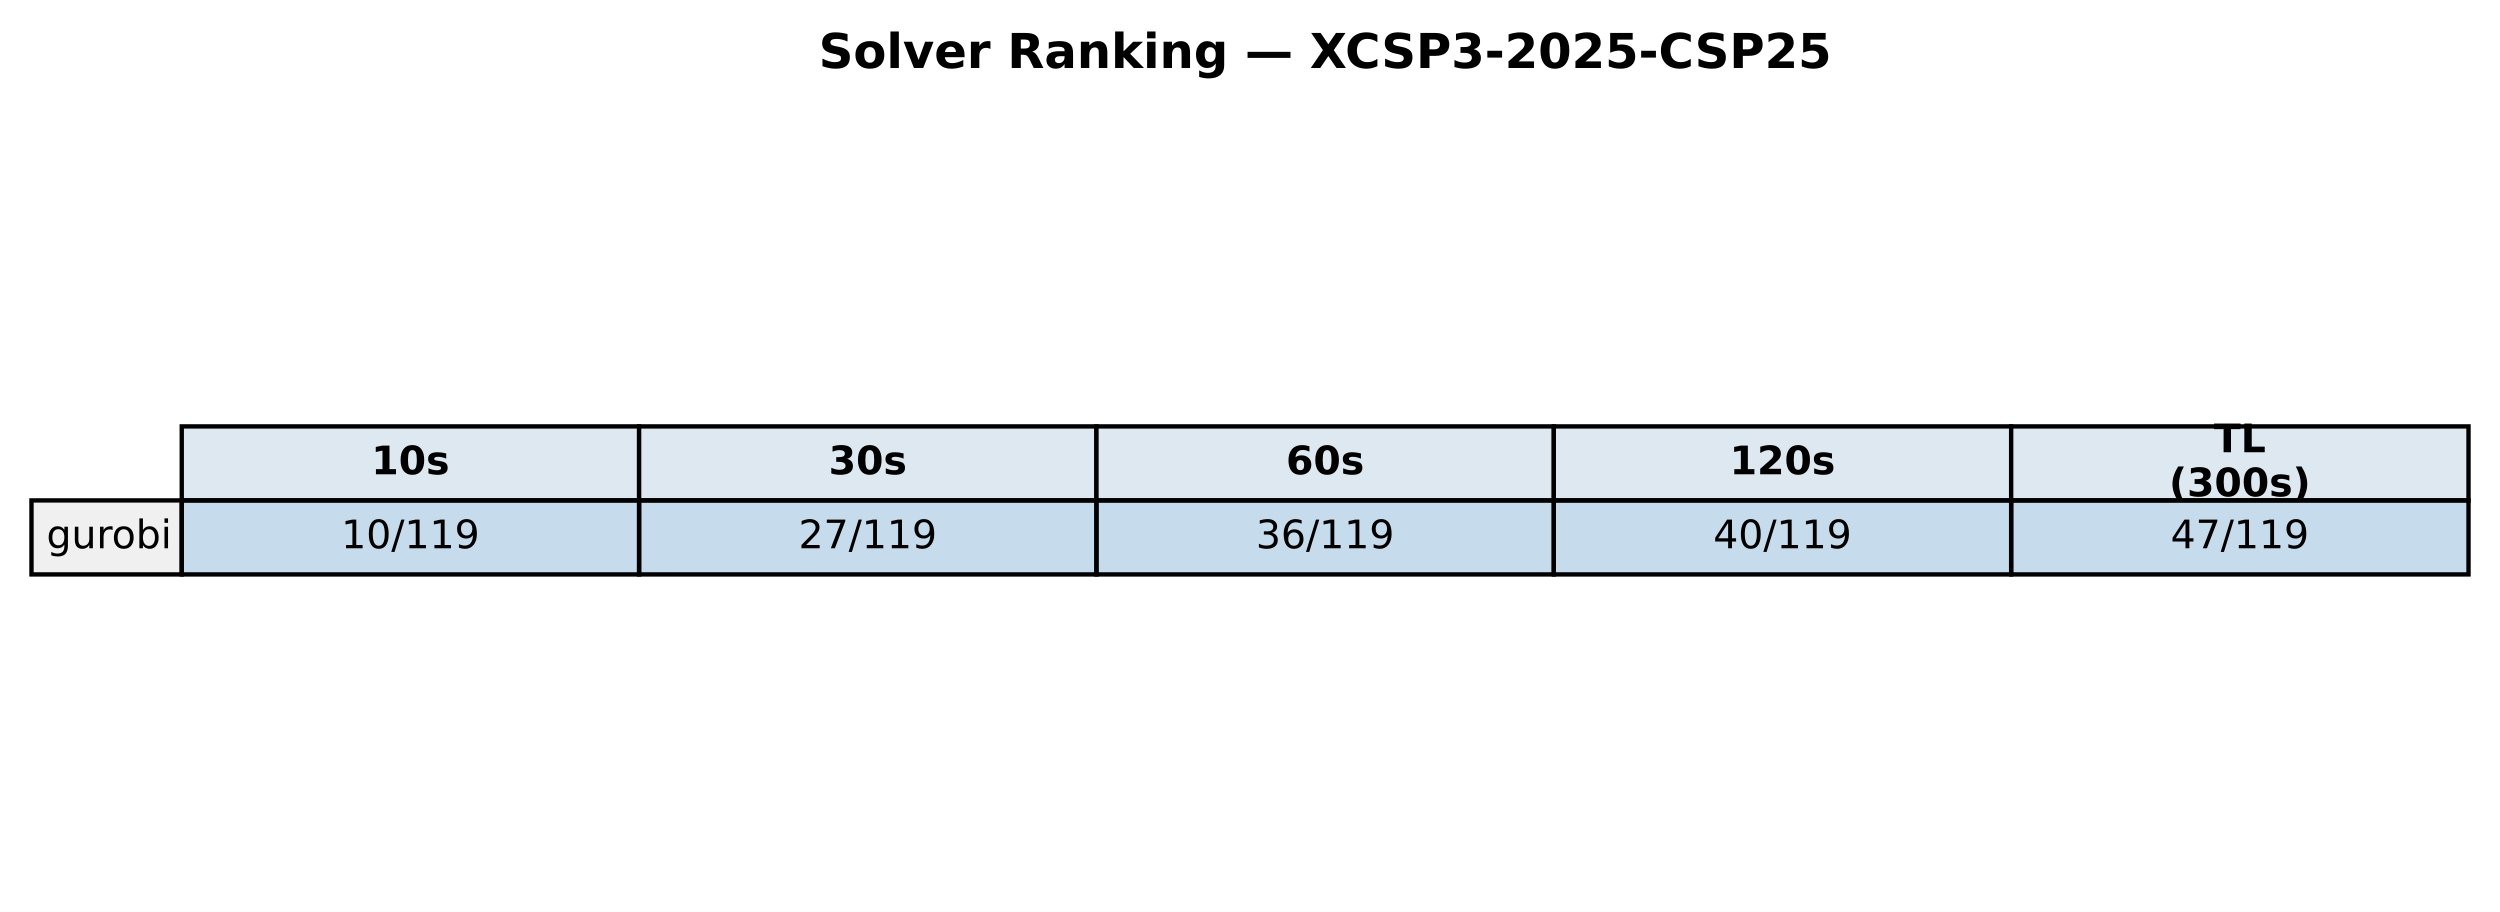
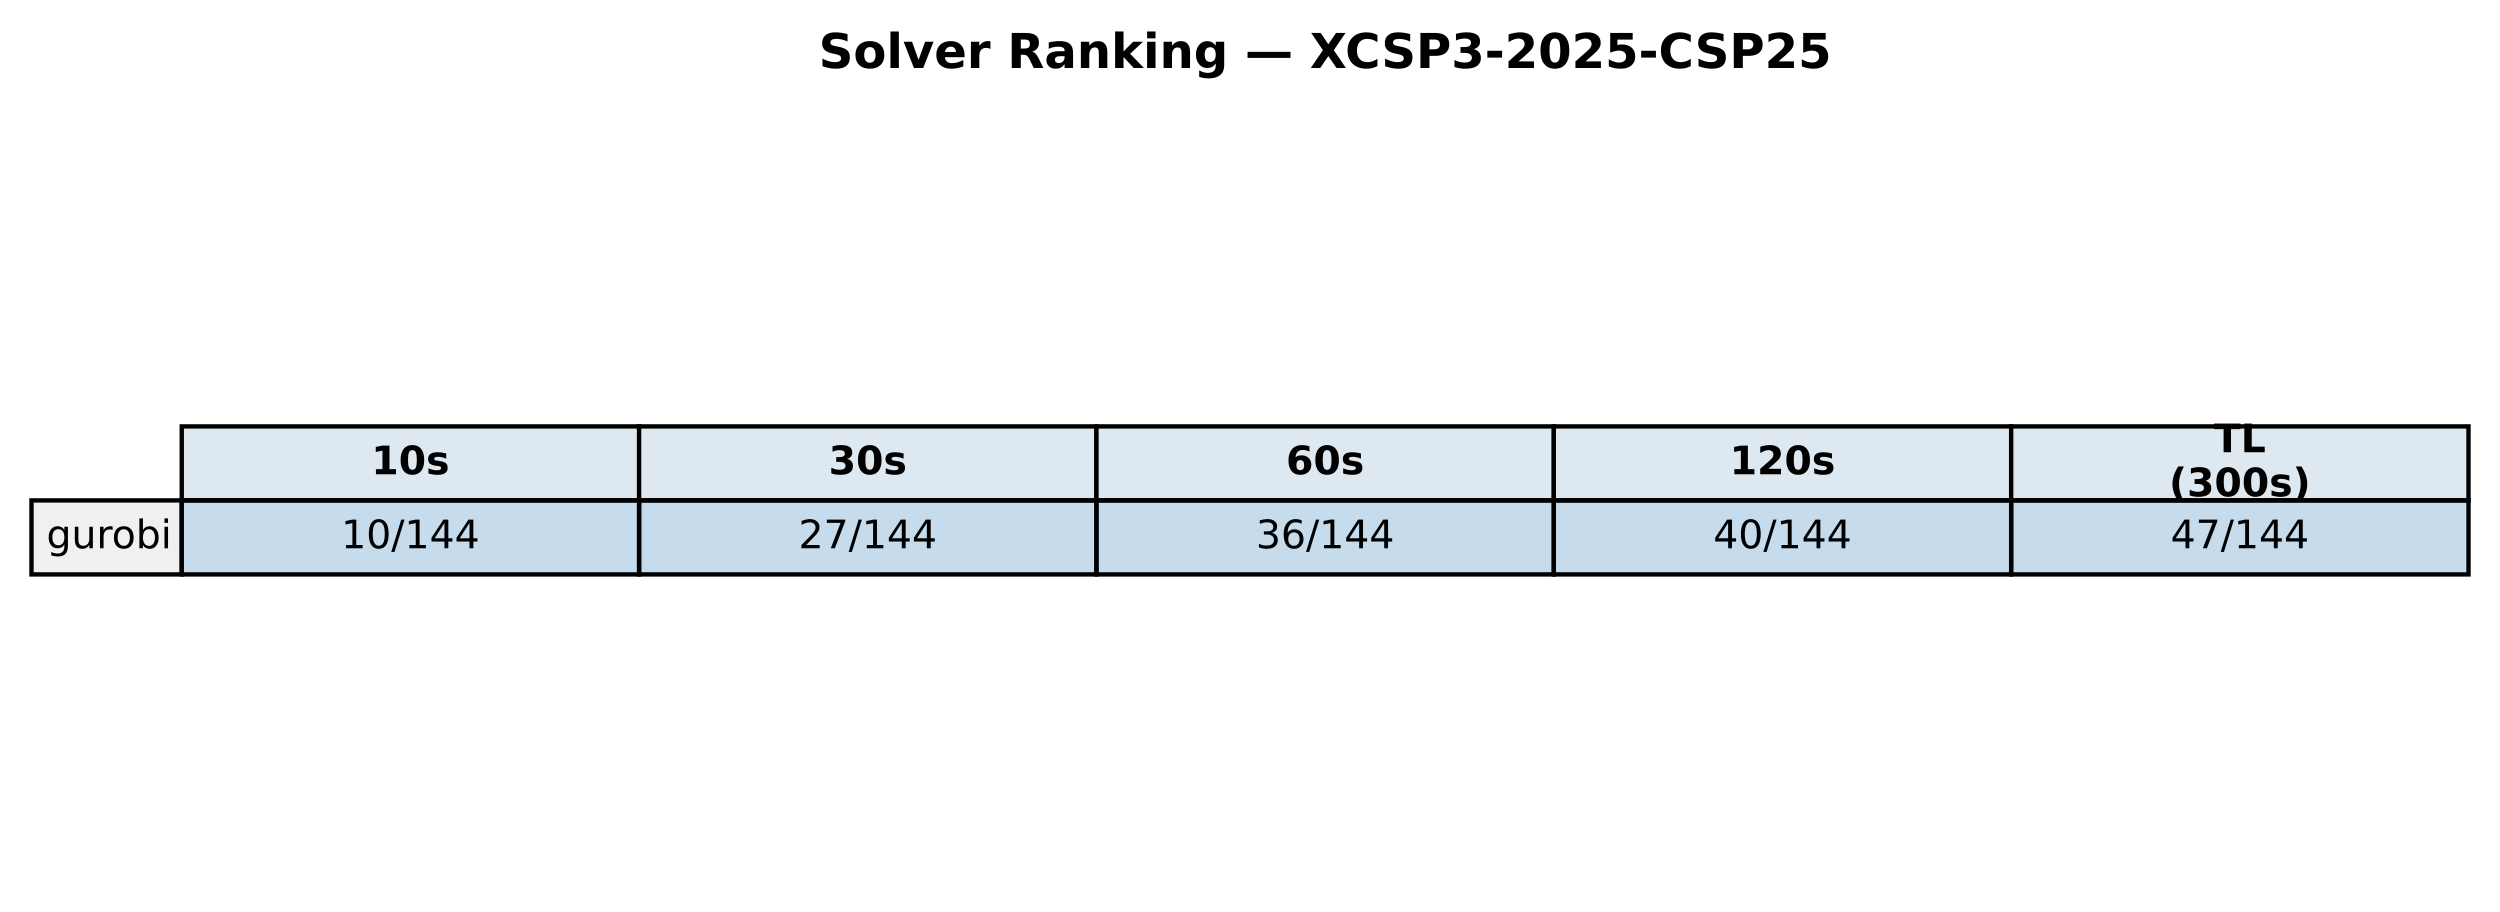
<svg xmlns="http://www.w3.org/2000/svg" xmlns:xlink="http://www.w3.org/1999/xlink" width="571.72pt" height="208.518pt" viewBox="0 0 571.72 208.518" version="1.1">
  <defs>
    <style type="text/css">*{stroke-linejoin: round; stroke-linecap: butt}</style>
  </defs>
  <g id="figure_1">
    <g id="patch_1">
      <path d="M 0 208.518  L 571.72 208.518  L 571.72 0  L 0 0  z " style="fill: #ffffff" />
    </g>
    <g id="axes_1">
      <g id="table_1">
        <g id="patch_2">
          <path d="M 41.563 114.438  L 146.154 114.438  L 146.154 97.514  L 41.563 97.514  z " style="fill: #dde8f0; stroke: #000000; stroke-linejoin: miter" />
        </g>
        <g id="text_1">
          <g transform="translate(84.91809 108.4594) scale(0.09 -0.09)">
            <defs>
              <path id="DejaVuSans-Bold-31" d="M 750 831  L 1813 831  L 1813 3847  L 722 3622  L 722 4441  L 1806 4666  L 2950 4666  L 2950 831  L 4013 831  L 4013 0  L 750 0  L 750 831  z " transform="scale(0.015625)" />
              <path id="DejaVuSans-Bold-30" d="M 2944 2338  Q 2944 3213 2780 3570  Q 2616 3928 2228 3928  Q 1841 3928 1675 3570  Q 1509 3213 1509 2338  Q 1509 1453 1675 1090  Q 1841 728 2228 728  Q 2613 728 2778 1090  Q 2944 1453 2944 2338  z M 4147 2328  Q 4147 1169 3647 539  Q 3147 -91 2228 -91  Q 1306 -91 806 539  Q 306 1169 306 2328  Q 306 3491 806 4120  Q 1306 4750 2228 4750  Q 3147 4750 3647 4120  Q 4147 3491 4147 2328  z " transform="scale(0.015625)" />
              <path id="DejaVuSans-Bold-73" d="M 3272 3391  L 3272 2541  Q 2913 2691 2578 2766  Q 2244 2841 1947 2841  Q 1628 2841 1473 2761  Q 1319 2681 1319 2516  Q 1319 2381 1436 2309  Q 1553 2238 1856 2203  L 2053 2175  Q 2913 2066 3209 1816  Q 3506 1566 3506 1031  Q 3506 472 3093 190  Q 2681 -91 1863 -91  Q 1516 -91 1145 -36  Q 775 19 384 128  L 384 978  Q 719 816 1070 734  Q 1422 653 1784 653  Q 2113 653 2278 743  Q 2444 834 2444 1013  Q 2444 1163 2330 1236  Q 2216 1309 1875 1350  L 1678 1375  Q 931 1469 631 1722  Q 331 1975 331 2491  Q 331 3047 712 3315  Q 1094 3584 1881 3584  Q 2191 3584 2531 3537  Q 2872 3491 3272 3391  z " transform="scale(0.015625)" />
            </defs>
            <use xlink:href="#DejaVuSans-Bold-31" />
            <use xlink:href="#DejaVuSans-Bold-30" transform="translate(69.58008 0)" />
            <use xlink:href="#DejaVuSans-Bold-73" transform="translate(139.1602 0)" />
          </g>
        </g>
        <g id="patch_3">
          <path d="M 146.154 114.438  L 250.746 114.438  L 250.746 97.514  L 146.154 97.514  z " style="fill: #dde8f0; stroke: #000000; stroke-linejoin: miter" />
        </g>
        <g id="text_2">
          <g transform="translate(189.5096 108.4594) scale(0.09 -0.09)">
            <defs>
              <path id="DejaVuSans-Bold-33" d="M 2981 2516  Q 3453 2394 3698 2092  Q 3944 1791 3944 1325  Q 3944 631 3412 270  Q 2881 -91 1863 -91  Q 1503 -91 1142 -33  Q 781 25 428 141  L 428 1069  Q 766 900 1098 814  Q 1431 728 1753 728  Q 2231 728 2486 893  Q 2741 1059 2741 1369  Q 2741 1688 2480 1852  Q 2219 2016 1709 2016  L 1228 2016  L 1228 2791  L 1734 2791  Q 2188 2791 2409 2933  Q 2631 3075 2631 3366  Q 2631 3634 2415 3781  Q 2200 3928 1806 3928  Q 1516 3928 1219 3862  Q 922 3797 628 3669  L 628 4550  Q 984 4650 1334 4700  Q 1684 4750 2022 4750  Q 2931 4750 3382 4451  Q 3834 4153 3834 3553  Q 3834 3144 3618 2883  Q 3403 2622 2981 2516  z " transform="scale(0.015625)" />
            </defs>
            <use xlink:href="#DejaVuSans-Bold-33" />
            <use xlink:href="#DejaVuSans-Bold-30" transform="translate(69.58008 0)" />
            <use xlink:href="#DejaVuSans-Bold-73" transform="translate(139.1602 0)" />
          </g>
        </g>
        <g id="patch_4">
          <path d="M 250.746 114.438  L 355.337 114.438  L 355.337 97.514  L 250.746 97.514  z " style="fill: #dde8f0; stroke: #000000; stroke-linejoin: miter" />
        </g>
        <g id="text_3">
          <g transform="translate(294.1011 108.4594) scale(0.09 -0.09)">
            <defs>
              <path id="DejaVuSans-Bold-36" d="M 2316 2303  Q 2000 2303 1842 2098  Q 1684 1894 1684 1484  Q 1684 1075 1842 870  Q 2000 666 2316 666  Q 2634 666 2792 870  Q 2950 1075 2950 1484  Q 2950 1894 2792 2098  Q 2634 2303 2316 2303  z M 3803 4544  L 3803 3681  Q 3506 3822 3243 3889  Q 2981 3956 2731 3956  Q 2194 3956 1894 3657  Q 1594 3359 1544 2772  Q 1750 2925 1990 3001  Q 2231 3078 2516 3078  Q 3231 3078 3670 2659  Q 4109 2241 4109 1563  Q 4109 813 3618 361  Q 3128 -91 2303 -91  Q 1394 -91 895 523  Q 397 1138 397 2266  Q 397 3422 980 4083  Q 1563 4744 2578 4744  Q 2900 4744 3203 4694  Q 3506 4644 3803 4544  z " transform="scale(0.015625)" />
            </defs>
            <use xlink:href="#DejaVuSans-Bold-36" />
            <use xlink:href="#DejaVuSans-Bold-30" transform="translate(69.58008 0)" />
            <use xlink:href="#DejaVuSans-Bold-73" transform="translate(139.1602 0)" />
          </g>
        </g>
        <g id="patch_5">
          <path d="M 355.337 114.438  L 459.929 114.438  L 459.929 97.514  L 355.337 97.514  z " style="fill: #dde8f0; stroke: #000000; stroke-linejoin: miter" />
        </g>
        <g id="text_4">
          <g transform="translate(395.5616 108.4594) scale(0.09 -0.09)">
            <defs>
              <path id="DejaVuSans-Bold-32" d="M 1844 884  L 3897 884  L 3897 0  L 506 0  L 506 884  L 2209 2388  Q 2438 2594 2547 2791  Q 2656 2988 2656 3200  Q 2656 3528 2436 3728  Q 2216 3928 1850 3928  Q 1569 3928 1234 3808  Q 900 3688 519 3450  L 519 4475  Q 925 4609 1322 4679  Q 1719 4750 2100 4750  Q 2938 4750 3402 4381  Q 3866 4013 3866 3353  Q 3866 2972 3669 2642  Q 3472 2313 2841 1759  L 1844 884  z " transform="scale(0.015625)" />
            </defs>
            <use xlink:href="#DejaVuSans-Bold-31" />
            <use xlink:href="#DejaVuSans-Bold-32" transform="translate(69.58008 0)" />
            <use xlink:href="#DejaVuSans-Bold-30" transform="translate(139.1602 0)" />
            <use xlink:href="#DejaVuSans-Bold-73" transform="translate(208.7402 0)" />
          </g>
        </g>
        <g id="patch_6">
          <path d="M 459.929 114.438  L 564.52 114.438  L 564.52 97.514  L 459.929 97.514  z " style="fill: #dde8f0; stroke: #000000; stroke-linejoin: miter" />
        </g>
        <g id="text_5">
          <g transform="translate(506.2872 103.4204) scale(0.09 -0.09)">
            <defs>
              <path id="DejaVuSans-Bold-54" d="M 31 4666  L 4331 4666  L 4331 3756  L 2784 3756  L 2784 0  L 1581 0  L 1581 3756  L 31 3756  L 31 4666  z " transform="scale(0.015625)" />
              <path id="DejaVuSans-Bold-4c" d="M 588 4666  L 1791 4666  L 1791 909  L 3903 909  L 3903 0  L 588 0  L 588 4666  z " transform="scale(0.015625)" />
            </defs>
            <use xlink:href="#DejaVuSans-Bold-54" />
            <use xlink:href="#DejaVuSans-Bold-4c" transform="translate(68.21289 0)" />
          </g>
          <g transform="translate(496.0399 113.4984) scale(0.09 -0.09)">
            <defs>
              <path id="DejaVuSans-Bold-28" d="M 2413 -844  L 1484 -844  Q 1006 -72 778 623  Q 550 1319 550 2003  Q 550 2688 779 3389  Q 1009 4091 1484 4856  L 2413 4856  Q 2013 4116 1813 3408  Q 1613 2700 1613 2009  Q 1613 1319 1811 609  Q 2009 -100 2413 -844  z " transform="scale(0.015625)" />
              <path id="DejaVuSans-Bold-29" d="M 513 -844  Q 913 -100 1113 609  Q 1313 1319 1313 2009  Q 1313 2700 1113 3408  Q 913 4116 513 4856  L 1441 4856  Q 1916 4091 2145 3389  Q 2375 2688 2375 2003  Q 2375 1319 2147 623  Q 1919 -72 1441 -844  L 513 -844  z " transform="scale(0.015625)" />
            </defs>
            <use xlink:href="#DejaVuSans-Bold-28" />
            <use xlink:href="#DejaVuSans-Bold-33" transform="translate(45.70312 0)" />
            <use xlink:href="#DejaVuSans-Bold-30" transform="translate(115.2832 0)" />
            <use xlink:href="#DejaVuSans-Bold-30" transform="translate(184.8633 0)" />
            <use xlink:href="#DejaVuSans-Bold-73" transform="translate(254.4434 0)" />
            <use xlink:href="#DejaVuSans-Bold-29" transform="translate(313.9648 0)" />
          </g>
        </g>
        <g id="patch_7">
          <path d="M 7.2 131.363  L 41.563 131.363  L 41.563 114.438  L 7.2 114.438  z " style="fill: #f0f0f0; stroke: #000000; stroke-linejoin: miter" />
        </g>
        <g id="text_6">
          <g transform="translate(10.63626 125.3841) scale(0.09 -0.09)">
            <defs>
              <path id="DejaVuSans-67" d="M 2906 1791  Q 2906 2416 2648 2759  Q 2391 3103 1925 3103  Q 1463 3103 1205 2759  Q 947 2416 947 1791  Q 947 1169 1205 825  Q 1463 481 1925 481  Q 2391 481 2648 825  Q 2906 1169 2906 1791  z M 3481 434  Q 3481 -459 3084 -895  Q 2688 -1331 1869 -1331  Q 1566 -1331 1297 -1286  Q 1028 -1241 775 -1147  L 775 -588  Q 1028 -725 1275 -790  Q 1522 -856 1778 -856  Q 2344 -856 2625 -561  Q 2906 -266 2906 331  L 2906 616  Q 2728 306 2450 153  Q 2172 0 1784 0  Q 1141 0 747 490  Q 353 981 353 1791  Q 353 2603 747 3093  Q 1141 3584 1784 3584  Q 2172 3584 2450 3431  Q 2728 3278 2906 2969  L 2906 3500  L 3481 3500  L 3481 434  z " transform="scale(0.015625)" />
              <path id="DejaVuSans-75" d="M 544 1381  L 544 3500  L 1119 3500  L 1119 1403  Q 1119 906 1312 657  Q 1506 409 1894 409  Q 2359 409 2629 706  Q 2900 1003 2900 1516  L 2900 3500  L 3475 3500  L 3475 0  L 2900 0  L 2900 538  Q 2691 219 2414 64  Q 2138 -91 1772 -91  Q 1169 -91 856 284  Q 544 659 544 1381  z M 1991 3584  L 1991 3584  z " transform="scale(0.015625)" />
              <path id="DejaVuSans-72" d="M 2631 2963  Q 2534 3019 2420 3045  Q 2306 3072 2169 3072  Q 1681 3072 1420 2755  Q 1159 2438 1159 1844  L 1159 0  L 581 0  L 581 3500  L 1159 3500  L 1159 2956  Q 1341 3275 1631 3429  Q 1922 3584 2338 3584  Q 2397 3584 2469 3576  Q 2541 3569 2628 3553  L 2631 2963  z " transform="scale(0.015625)" />
              <path id="DejaVuSans-6f" d="M 1959 3097  Q 1497 3097 1228 2736  Q 959 2375 959 1747  Q 959 1119 1226 758  Q 1494 397 1959 397  Q 2419 397 2687 759  Q 2956 1122 2956 1747  Q 2956 2369 2687 2733  Q 2419 3097 1959 3097  z M 1959 3584  Q 2709 3584 3137 3096  Q 3566 2609 3566 1747  Q 3566 888 3137 398  Q 2709 -91 1959 -91  Q 1206 -91 779 398  Q 353 888 353 1747  Q 353 2609 779 3096  Q 1206 3584 1959 3584  z " transform="scale(0.015625)" />
              <path id="DejaVuSans-62" d="M 3116 1747  Q 3116 2381 2855 2742  Q 2594 3103 2138 3103  Q 1681 3103 1420 2742  Q 1159 2381 1159 1747  Q 1159 1113 1420 752  Q 1681 391 2138 391  Q 2594 391 2855 752  Q 3116 1113 3116 1747  z M 1159 2969  Q 1341 3281 1617 3432  Q 1894 3584 2278 3584  Q 2916 3584 3314 3078  Q 3713 2572 3713 1747  Q 3713 922 3314 415  Q 2916 -91 2278 -91  Q 1894 -91 1617 61  Q 1341 213 1159 525  L 1159 0  L 581 0  L 581 4863  L 1159 4863  L 1159 2969  z " transform="scale(0.015625)" />
              <path id="DejaVuSans-69" d="M 603 3500  L 1178 3500  L 1178 0  L 603 0  L 603 3500  z M 603 4863  L 1178 4863  L 1178 4134  L 603 4134  L 603 4863  z " transform="scale(0.015625)" />
            </defs>
            <use xlink:href="#DejaVuSans-67" />
            <use xlink:href="#DejaVuSans-75" transform="translate(63.47656 0)" />
            <use xlink:href="#DejaVuSans-72" transform="translate(126.8555 0)" />
            <use xlink:href="#DejaVuSans-6f" transform="translate(165.7188 0)" />
            <use xlink:href="#DejaVuSans-62" transform="translate(226.9004 0)" />
            <use xlink:href="#DejaVuSans-69" transform="translate(290.377 0)" />
          </g>
        </g>
        <g id="patch_8">
          <path d="M 41.563 131.363  L 146.154 131.363  L 146.154 114.438  L 41.563 114.438  z " style="fill: #1f77b4; fill-opacity: 0.25; stroke: #000000; stroke-linejoin: miter" />
        </g>
        <g id="text_7">
          <g transform="translate(78.02676 125.3841) scale(0.09 -0.09)">
            <defs>
              <path id="DejaVuSans-31" d="M 794 531  L 1825 531  L 1825 4091  L 703 3866  L 703 4441  L 1819 4666  L 2450 4666  L 2450 531  L 3481 531  L 3481 0  L 794 0  L 794 531  z " transform="scale(0.015625)" />
              <path id="DejaVuSans-30" d="M 2034 4250  Q 1547 4250 1301 3770  Q 1056 3291 1056 2328  Q 1056 1369 1301 889  Q 1547 409 2034 409  Q 2525 409 2770 889  Q 3016 1369 3016 2328  Q 3016 3291 2770 3770  Q 2525 4250 2034 4250  z M 2034 4750  Q 2819 4750 3233 4129  Q 3647 3509 3647 2328  Q 3647 1150 3233 529  Q 2819 -91 2034 -91  Q 1250 -91 836 529  Q 422 1150 422 2328  Q 422 3509 836 4129  Q 1250 4750 2034 4750  z " transform="scale(0.015625)" />
              <path id="DejaVuSans-2f" d="M 1625 4666  L 2156 4666  L 531 -594  L 0 -594  L 1625 4666  z " transform="scale(0.015625)" />
-               <path id="DejaVuSans-39" d="M 703 97  L 703 672  Q 941 559 1184 500  Q 1428 441 1663 441  Q 2288 441 2617 861  Q 2947 1281 2994 2138  Q 2813 1869 2534 1725  Q 2256 1581 1919 1581  Q 1219 1581 811 2004  Q 403 2428 403 3163  Q 403 3881 828 4315  Q 1253 4750 1959 4750  Q 2769 4750 3195 4129  Q 3622 3509 3622 2328  Q 3622 1225 3098 567  Q 2575 -91 1691 -91  Q 1453 -91 1209 -44  Q 966 3 703 97  z M 1959 2075  Q 2384 2075 2632 2365  Q 2881 2656 2881 3163  Q 2881 3666 2632 3958  Q 2384 4250 1959 4250  Q 1534 4250 1286 3958  Q 1038 3666 1038 3163  Q 1038 2656 1286 2365  Q 1534 2075 1959 2075  z " transform="scale(0.015625)" />
+               <path id="DejaVuSans-34" d="M 2419 4116  L 825 1625  L 2419 1625  L 2419 4116  z M 2253 4666  L 3047 4666  L 3047 1625  L 3713 1625  L 3713 1100  L 3047 1100  L 3047 0  L 2419 0  L 2419 1100  L 313 1100  L 313 1709  L 2253 4666  z " transform="scale(0.015625)" />
            </defs>
            <use xlink:href="#DejaVuSans-31" />
            <use xlink:href="#DejaVuSans-30" transform="translate(63.62305 0)" />
            <use xlink:href="#DejaVuSans-2f" transform="translate(127.2461 0)" />
            <use xlink:href="#DejaVuSans-31" transform="translate(160.9375 0)" />
-             <use xlink:href="#DejaVuSans-31" transform="translate(224.5605 0)" />
-             <use xlink:href="#DejaVuSans-39" transform="translate(288.1836 0)" />
+             <use xlink:href="#DejaVuSans-34" transform="translate(224.5605 0)" />
+             <use xlink:href="#DejaVuSans-34" transform="translate(288.1836 0)" />
          </g>
        </g>
        <g id="patch_9">
          <path d="M 146.154 131.363  L 250.746 131.363  L 250.746 114.438  L 146.154 114.438  z " style="fill: #1f77b4; fill-opacity: 0.25; stroke: #000000; stroke-linejoin: miter" />
        </g>
        <g id="text_8">
          <g transform="translate(182.6183 125.3841) scale(0.09 -0.09)">
            <defs>
              <path id="DejaVuSans-32" d="M 1228 531  L 3431 531  L 3431 0  L 469 0  L 469 531  Q 828 903 1448 1529  Q 2069 2156 2228 2338  Q 2531 2678 2651 2914  Q 2772 3150 2772 3378  Q 2772 3750 2511 3984  Q 2250 4219 1831 4219  Q 1534 4219 1204 4116  Q 875 4013 500 3803  L 500 4441  Q 881 4594 1212 4672  Q 1544 4750 1819 4750  Q 2544 4750 2975 4387  Q 3406 4025 3406 3419  Q 3406 3131 3298 2873  Q 3191 2616 2906 2266  Q 2828 2175 2409 1742  Q 1991 1309 1228 531  z " transform="scale(0.015625)" />
              <path id="DejaVuSans-37" d="M 525 4666  L 3525 4666  L 3525 4397  L 1831 0  L 1172 0  L 2766 4134  L 525 4134  L 525 4666  z " transform="scale(0.015625)" />
            </defs>
            <use xlink:href="#DejaVuSans-32" />
            <use xlink:href="#DejaVuSans-37" transform="translate(63.62305 0)" />
            <use xlink:href="#DejaVuSans-2f" transform="translate(127.2461 0)" />
            <use xlink:href="#DejaVuSans-31" transform="translate(160.9375 0)" />
-             <use xlink:href="#DejaVuSans-31" transform="translate(224.5605 0)" />
-             <use xlink:href="#DejaVuSans-39" transform="translate(288.1836 0)" />
+             <use xlink:href="#DejaVuSans-34" transform="translate(224.5605 0)" />
+             <use xlink:href="#DejaVuSans-34" transform="translate(288.1836 0)" />
          </g>
        </g>
        <g id="patch_10">
          <path d="M 250.746 131.363  L 355.337 131.363  L 355.337 114.438  L 250.746 114.438  z " style="fill: #1f77b4; fill-opacity: 0.25; stroke: #000000; stroke-linejoin: miter" />
        </g>
        <g id="text_9">
          <g transform="translate(287.2098 125.3841) scale(0.09 -0.09)">
            <defs>
              <path id="DejaVuSans-33" d="M 2597 2516  Q 3050 2419 3304 2112  Q 3559 1806 3559 1356  Q 3559 666 3084 287  Q 2609 -91 1734 -91  Q 1441 -91 1130 -33  Q 819 25 488 141  L 488 750  Q 750 597 1062 519  Q 1375 441 1716 441  Q 2309 441 2620 675  Q 2931 909 2931 1356  Q 2931 1769 2642 2001  Q 2353 2234 1838 2234  L 1294 2234  L 1294 2753  L 1863 2753  Q 2328 2753 2575 2939  Q 2822 3125 2822 3475  Q 2822 3834 2567 4026  Q 2313 4219 1838 4219  Q 1578 4219 1281 4162  Q 984 4106 628 3988  L 628 4550  Q 988 4650 1302 4700  Q 1616 4750 1894 4750  Q 2613 4750 3031 4423  Q 3450 4097 3450 3541  Q 3450 3153 3228 2886  Q 3006 2619 2597 2516  z " transform="scale(0.015625)" />
              <path id="DejaVuSans-36" d="M 2113 2584  Q 1688 2584 1439 2293  Q 1191 2003 1191 1497  Q 1191 994 1439 701  Q 1688 409 2113 409  Q 2538 409 2786 701  Q 3034 994 3034 1497  Q 3034 2003 2786 2293  Q 2538 2584 2113 2584  z M 3366 4563  L 3366 3988  Q 3128 4100 2886 4159  Q 2644 4219 2406 4219  Q 1781 4219 1451 3797  Q 1122 3375 1075 2522  Q 1259 2794 1537 2939  Q 1816 3084 2150 3084  Q 2853 3084 3261 2657  Q 3669 2231 3669 1497  Q 3669 778 3244 343  Q 2819 -91 2113 -91  Q 1303 -91 875 529  Q 447 1150 447 2328  Q 447 3434 972 4092  Q 1497 4750 2381 4750  Q 2619 4750 2861 4703  Q 3103 4656 3366 4563  z " transform="scale(0.015625)" />
            </defs>
            <use xlink:href="#DejaVuSans-33" />
            <use xlink:href="#DejaVuSans-36" transform="translate(63.62305 0)" />
            <use xlink:href="#DejaVuSans-2f" transform="translate(127.2461 0)" />
            <use xlink:href="#DejaVuSans-31" transform="translate(160.9375 0)" />
-             <use xlink:href="#DejaVuSans-31" transform="translate(224.5605 0)" />
-             <use xlink:href="#DejaVuSans-39" transform="translate(288.1836 0)" />
+             <use xlink:href="#DejaVuSans-34" transform="translate(224.5605 0)" />
+             <use xlink:href="#DejaVuSans-34" transform="translate(288.1836 0)" />
          </g>
        </g>
        <g id="patch_11">
          <path d="M 355.337 131.363  L 459.929 131.363  L 459.929 114.438  L 355.337 114.438  z " style="fill: #1f77b4; fill-opacity: 0.25; stroke: #000000; stroke-linejoin: miter" />
        </g>
        <g id="text_10">
          <g transform="translate(391.8013 125.3841) scale(0.09 -0.09)">
-             <defs>
-               <path id="DejaVuSans-34" d="M 2419 4116  L 825 1625  L 2419 1625  L 2419 4116  z M 2253 4666  L 3047 4666  L 3047 1625  L 3713 1625  L 3713 1100  L 3047 1100  L 3047 0  L 2419 0  L 2419 1100  L 313 1100  L 313 1709  L 2253 4666  z " transform="scale(0.015625)" />
-             </defs>
            <use xlink:href="#DejaVuSans-34" />
            <use xlink:href="#DejaVuSans-30" transform="translate(63.62305 0)" />
            <use xlink:href="#DejaVuSans-2f" transform="translate(127.2461 0)" />
            <use xlink:href="#DejaVuSans-31" transform="translate(160.9375 0)" />
-             <use xlink:href="#DejaVuSans-31" transform="translate(224.5605 0)" />
-             <use xlink:href="#DejaVuSans-39" transform="translate(288.1836 0)" />
+             <use xlink:href="#DejaVuSans-34" transform="translate(224.5605 0)" />
+             <use xlink:href="#DejaVuSans-34" transform="translate(288.1836 0)" />
          </g>
        </g>
        <g id="patch_12">
          <path d="M 459.929 131.363  L 564.52 131.363  L 564.52 114.438  L 459.929 114.438  z " style="fill: #1f77b4; fill-opacity: 0.25; stroke: #000000; stroke-linejoin: miter" />
        </g>
        <g id="text_11">
          <g transform="translate(496.3928 125.3841) scale(0.09 -0.09)">
            <use xlink:href="#DejaVuSans-34" />
            <use xlink:href="#DejaVuSans-37" transform="translate(63.62305 0)" />
            <use xlink:href="#DejaVuSans-2f" transform="translate(127.2461 0)" />
            <use xlink:href="#DejaVuSans-31" transform="translate(160.9375 0)" />
-             <use xlink:href="#DejaVuSans-31" transform="translate(224.5605 0)" />
-             <use xlink:href="#DejaVuSans-39" transform="translate(288.1836 0)" />
+             <use xlink:href="#DejaVuSans-34" transform="translate(224.5605 0)" />
+             <use xlink:href="#DejaVuSans-34" transform="translate(288.1836 0)" />
          </g>
        </g>
      </g>
      <g id="text_12">
        <g transform="translate(187.2303 15.55828) scale(0.11 -0.11)">
          <defs>
            <path id="DejaVuSans-Bold-53" d="M 3834 4519  L 3834 3531  Q 3450 3703 3084 3790  Q 2719 3878 2394 3878  Q 1963 3878 1756 3759  Q 1550 3641 1550 3391  Q 1550 3203 1689 3098  Q 1828 2994 2194 2919  L 2706 2816  Q 3484 2659 3812 2340  Q 4141 2022 4141 1434  Q 4141 663 3683 286  Q 3225 -91 2284 -91  Q 1841 -91 1394 -6  Q 947 78 500 244  L 500 1259  Q 947 1022 1364 901  Q 1781 781 2169 781  Q 2563 781 2772 912  Q 2981 1044 2981 1288  Q 2981 1506 2839 1625  Q 2697 1744 2272 1838  L 1806 1941  Q 1106 2091 782 2419  Q 459 2747 459 3303  Q 459 4000 909 4375  Q 1359 4750 2203 4750  Q 2588 4750 2994 4692  Q 3400 4634 3834 4519  z " transform="scale(0.015625)" />
            <path id="DejaVuSans-Bold-6f" d="M 2203 2784  Q 1831 2784 1636 2517  Q 1441 2250 1441 1747  Q 1441 1244 1636 976  Q 1831 709 2203 709  Q 2569 709 2762 976  Q 2956 1244 2956 1747  Q 2956 2250 2762 2517  Q 2569 2784 2203 2784  z M 2203 3584  Q 3106 3584 3614 3096  Q 4122 2609 4122 1747  Q 4122 884 3614 396  Q 3106 -91 2203 -91  Q 1297 -91 786 396  Q 275 884 275 1747  Q 275 2609 786 3096  Q 1297 3584 2203 3584  z " transform="scale(0.015625)" />
            <path id="DejaVuSans-Bold-6c" d="M 538 4863  L 1656 4863  L 1656 0  L 538 0  L 538 4863  z " transform="scale(0.015625)" />
            <path id="DejaVuSans-Bold-76" d="M 97 3500  L 1216 3500  L 2088 1081  L 2956 3500  L 4078 3500  L 2700 0  L 1472 0  L 97 3500  z " transform="scale(0.015625)" />
            <path id="DejaVuSans-Bold-65" d="M 4031 1759  L 4031 1441  L 1416 1441  Q 1456 1047 1700 850  Q 1944 653 2381 653  Q 2734 653 3104 758  Q 3475 863 3866 1075  L 3866 213  Q 3469 63 3072 -14  Q 2675 -91 2278 -91  Q 1328 -91 801 392  Q 275 875 275 1747  Q 275 2603 792 3093  Q 1309 3584 2216 3584  Q 3041 3584 3536 3087  Q 4031 2591 4031 1759  z M 2881 2131  Q 2881 2450 2695 2645  Q 2509 2841 2209 2841  Q 1884 2841 1681 2658  Q 1478 2475 1428 2131  L 2881 2131  z " transform="scale(0.015625)" />
            <path id="DejaVuSans-Bold-72" d="M 3138 2547  Q 2991 2616 2845 2648  Q 2700 2681 2553 2681  Q 2122 2681 1889 2404  Q 1656 2128 1656 1613  L 1656 0  L 538 0  L 538 3500  L 1656 3500  L 1656 2925  Q 1872 3269 2151 3426  Q 2431 3584 2822 3584  Q 2878 3584 2943 3579  Q 3009 3575 3134 3559  L 3138 2547  z " transform="scale(0.015625)" />
            <path id="DejaVuSans-Bold-20" transform="scale(0.015625)" />
            <path id="DejaVuSans-Bold-52" d="M 2297 2597  Q 2675 2597 2839 2737  Q 3003 2878 3003 3200  Q 3003 3519 2839 3656  Q 2675 3794 2297 3794  L 1791 3794  L 1791 2597  L 2297 2597  z M 1791 1766  L 1791 0  L 588 0  L 588 4666  L 2425 4666  Q 3347 4666 3776 4356  Q 4206 4047 4206 3378  Q 4206 2916 3982 2619  Q 3759 2322 3309 2181  Q 3556 2125 3751 1926  Q 3947 1728 4147 1325  L 4800 0  L 3519 0  L 2950 1159  Q 2778 1509 2601 1637  Q 2425 1766 2131 1766  L 1791 1766  z " transform="scale(0.015625)" />
            <path id="DejaVuSans-Bold-61" d="M 2106 1575  Q 1756 1575 1579 1456  Q 1403 1338 1403 1106  Q 1403 894 1545 773  Q 1688 653 1941 653  Q 2256 653 2472 879  Q 2688 1106 2688 1447  L 2688 1575  L 2106 1575  z M 3816 1997  L 3816 0  L 2688 0  L 2688 519  Q 2463 200 2181 54  Q 1900 -91 1497 -91  Q 953 -91 614 226  Q 275 544 275 1050  Q 275 1666 698 1953  Q 1122 2241 2028 2241  L 2688 2241  L 2688 2328  Q 2688 2594 2478 2717  Q 2269 2841 1825 2841  Q 1466 2841 1156 2769  Q 847 2697 581 2553  L 581 3406  Q 941 3494 1303 3539  Q 1666 3584 2028 3584  Q 2975 3584 3395 3211  Q 3816 2838 3816 1997  z " transform="scale(0.015625)" />
            <path id="DejaVuSans-Bold-6e" d="M 4056 2131  L 4056 0  L 2931 0  L 2931 347  L 2931 1631  Q 2931 2084 2911 2256  Q 2891 2428 2841 2509  Q 2775 2619 2662 2680  Q 2550 2741 2406 2741  Q 2056 2741 1856 2470  Q 1656 2200 1656 1722  L 1656 0  L 538 0  L 538 3500  L 1656 3500  L 1656 2988  Q 1909 3294 2193 3439  Q 2478 3584 2822 3584  Q 3428 3584 3742 3212  Q 4056 2841 4056 2131  z " transform="scale(0.015625)" />
            <path id="DejaVuSans-Bold-6b" d="M 538 4863  L 1656 4863  L 1656 2216  L 2944 3500  L 4244 3500  L 2534 1894  L 4378 0  L 3022 0  L 1656 1459  L 1656 0  L 538 0  L 538 4863  z " transform="scale(0.015625)" />
            <path id="DejaVuSans-Bold-69" d="M 538 3500  L 1656 3500  L 1656 0  L 538 0  L 538 3500  z M 538 4863  L 1656 4863  L 1656 3950  L 538 3950  L 538 4863  z " transform="scale(0.015625)" />
            <path id="DejaVuSans-Bold-67" d="M 2919 594  Q 2688 288 2409 144  Q 2131 0 1766 0  Q 1125 0 706 504  Q 288 1009 288 1791  Q 288 2575 706 3076  Q 1125 3578 1766 3578  Q 2131 3578 2409 3434  Q 2688 3291 2919 2981  L 2919 3500  L 4044 3500  L 4044 353  Q 4044 -491 3511 -936  Q 2978 -1381 1966 -1381  Q 1638 -1381 1331 -1331  Q 1025 -1281 716 -1178  L 716 -306  Q 1009 -475 1290 -558  Q 1572 -641 1856 -641  Q 2406 -641 2662 -400  Q 2919 -159 2919 353  L 2919 594  z M 2181 2772  Q 1834 2772 1640 2515  Q 1447 2259 1447 1791  Q 1447 1309 1634 1061  Q 1822 813 2181 813  Q 2531 813 2725 1069  Q 2919 1325 2919 1791  Q 2919 2259 2725 2515  Q 2531 2772 2181 2772  z " transform="scale(0.015625)" />
            <path id="DejaVuSans-Bold-2014" d="M 344 2156  L 6056 2156  L 6056 1350  L 344 1350  L 344 2156  z " transform="scale(0.015625)" />
            <path id="DejaVuSans-Bold-58" d="M 3188 2381  L 4806 0  L 3553 0  L 2463 1594  L 1381 0  L 122 0  L 1741 2381  L 184 4666  L 1441 4666  L 2463 3163  L 3481 4666  L 4744 4666  L 3188 2381  z " transform="scale(0.015625)" />
            <path id="DejaVuSans-Bold-43" d="M 4288 256  Q 3956 84 3597 -3  Q 3238 -91 2847 -91  Q 1681 -91 1000 561  Q 319 1213 319 2328  Q 319 3447 1000 4098  Q 1681 4750 2847 4750  Q 3238 4750 3597 4662  Q 3956 4575 4288 4403  L 4288 3438  Q 3953 3666 3628 3772  Q 3303 3878 2944 3878  Q 2300 3878 1931 3465  Q 1563 3053 1563 2328  Q 1563 1606 1931 1193  Q 2300 781 2944 781  Q 3303 781 3628 887  Q 3953 994 4288 1222  L 4288 256  z " transform="scale(0.015625)" />
            <path id="DejaVuSans-Bold-50" d="M 588 4666  L 2584 4666  Q 3475 4666 3951 4270  Q 4428 3875 4428 3144  Q 4428 2409 3951 2014  Q 3475 1619 2584 1619  L 1791 1619  L 1791 0  L 588 0  L 588 4666  z M 1791 3794  L 1791 2491  L 2456 2491  Q 2806 2491 2997 2661  Q 3188 2831 3188 3144  Q 3188 3456 2997 3625  Q 2806 3794 2456 3794  L 1791 3794  z " transform="scale(0.015625)" />
            <path id="DejaVuSans-Bold-2d" d="M 347 2297  L 2309 2297  L 2309 1388  L 347 1388  L 347 2297  z " transform="scale(0.015625)" />
            <path id="DejaVuSans-Bold-35" d="M 678 4666  L 3669 4666  L 3669 3781  L 1638 3781  L 1638 3059  Q 1775 3097 1914 3117  Q 2053 3138 2203 3138  Q 3056 3138 3531 2711  Q 4006 2284 4006 1522  Q 4006 766 3489 337  Q 2972 -91 2053 -91  Q 1656 -91 1267 -14  Q 878 63 494 219  L 494 1166  Q 875 947 1217 837  Q 1559 728 1863 728  Q 2300 728 2551 942  Q 2803 1156 2803 1522  Q 2803 1891 2551 2103  Q 2300 2316 1863 2316  Q 1603 2316 1309 2248  Q 1016 2181 678 2041  L 678 4666  z " transform="scale(0.015625)" />
          </defs>
          <use xlink:href="#DejaVuSans-Bold-53" />
          <use xlink:href="#DejaVuSans-Bold-6f" transform="translate(72.02148 0)" />
          <use xlink:href="#DejaVuSans-Bold-6c" transform="translate(140.7227 0)" />
          <use xlink:href="#DejaVuSans-Bold-76" transform="translate(175 0)" />
          <use xlink:href="#DejaVuSans-Bold-65" transform="translate(240.1855 0)" />
          <use xlink:href="#DejaVuSans-Bold-72" transform="translate(308.0078 0)" />
          <use xlink:href="#DejaVuSans-Bold-20" transform="translate(357.3242 0)" />
          <use xlink:href="#DejaVuSans-Bold-52" transform="translate(392.1387 0)" />
          <use xlink:href="#DejaVuSans-Bold-61" transform="translate(469.1406 0)" />
          <use xlink:href="#DejaVuSans-Bold-6e" transform="translate(536.6211 0)" />
          <use xlink:href="#DejaVuSans-Bold-6b" transform="translate(607.8125 0)" />
          <use xlink:href="#DejaVuSans-Bold-69" transform="translate(674.3164 0)" />
          <use xlink:href="#DejaVuSans-Bold-6e" transform="translate(708.5938 0)" />
          <use xlink:href="#DejaVuSans-Bold-67" transform="translate(779.7852 0)" />
          <use xlink:href="#DejaVuSans-Bold-20" transform="translate(851.3672 0)" />
          <use xlink:href="#DejaVuSans-Bold-2014" transform="translate(886.1816 0)" />
          <use xlink:href="#DejaVuSans-Bold-20" transform="translate(986.1816 0)" />
          <use xlink:href="#DejaVuSans-Bold-58" transform="translate(1020.996 0)" />
          <use xlink:href="#DejaVuSans-Bold-43" transform="translate(1094.471 0)" />
          <use xlink:href="#DejaVuSans-Bold-53" transform="translate(1169.734 0)" />
          <use xlink:href="#DejaVuSans-Bold-50" transform="translate(1241.756 0)" />
          <use xlink:href="#DejaVuSans-Bold-33" transform="translate(1315.047 0)" />
          <use xlink:href="#DejaVuSans-Bold-2d" transform="translate(1384.627 0)" />
          <use xlink:href="#DejaVuSans-Bold-32" transform="translate(1426.131 0)" />
          <use xlink:href="#DejaVuSans-Bold-30" transform="translate(1495.711 0)" />
          <use xlink:href="#DejaVuSans-Bold-32" transform="translate(1565.291 0)" />
          <use xlink:href="#DejaVuSans-Bold-35" transform="translate(1634.871 0)" />
          <use xlink:href="#DejaVuSans-Bold-2d" transform="translate(1704.451 0)" />
          <use xlink:href="#DejaVuSans-Bold-43" transform="translate(1745.955 0)" />
          <use xlink:href="#DejaVuSans-Bold-53" transform="translate(1821.219 0)" />
          <use xlink:href="#DejaVuSans-Bold-50" transform="translate(1893.24 0)" />
          <use xlink:href="#DejaVuSans-Bold-32" transform="translate(1966.531 0)" />
          <use xlink:href="#DejaVuSans-Bold-35" transform="translate(2036.111 0)" />
        </g>
      </g>
    </g>
  </g>
</svg>
